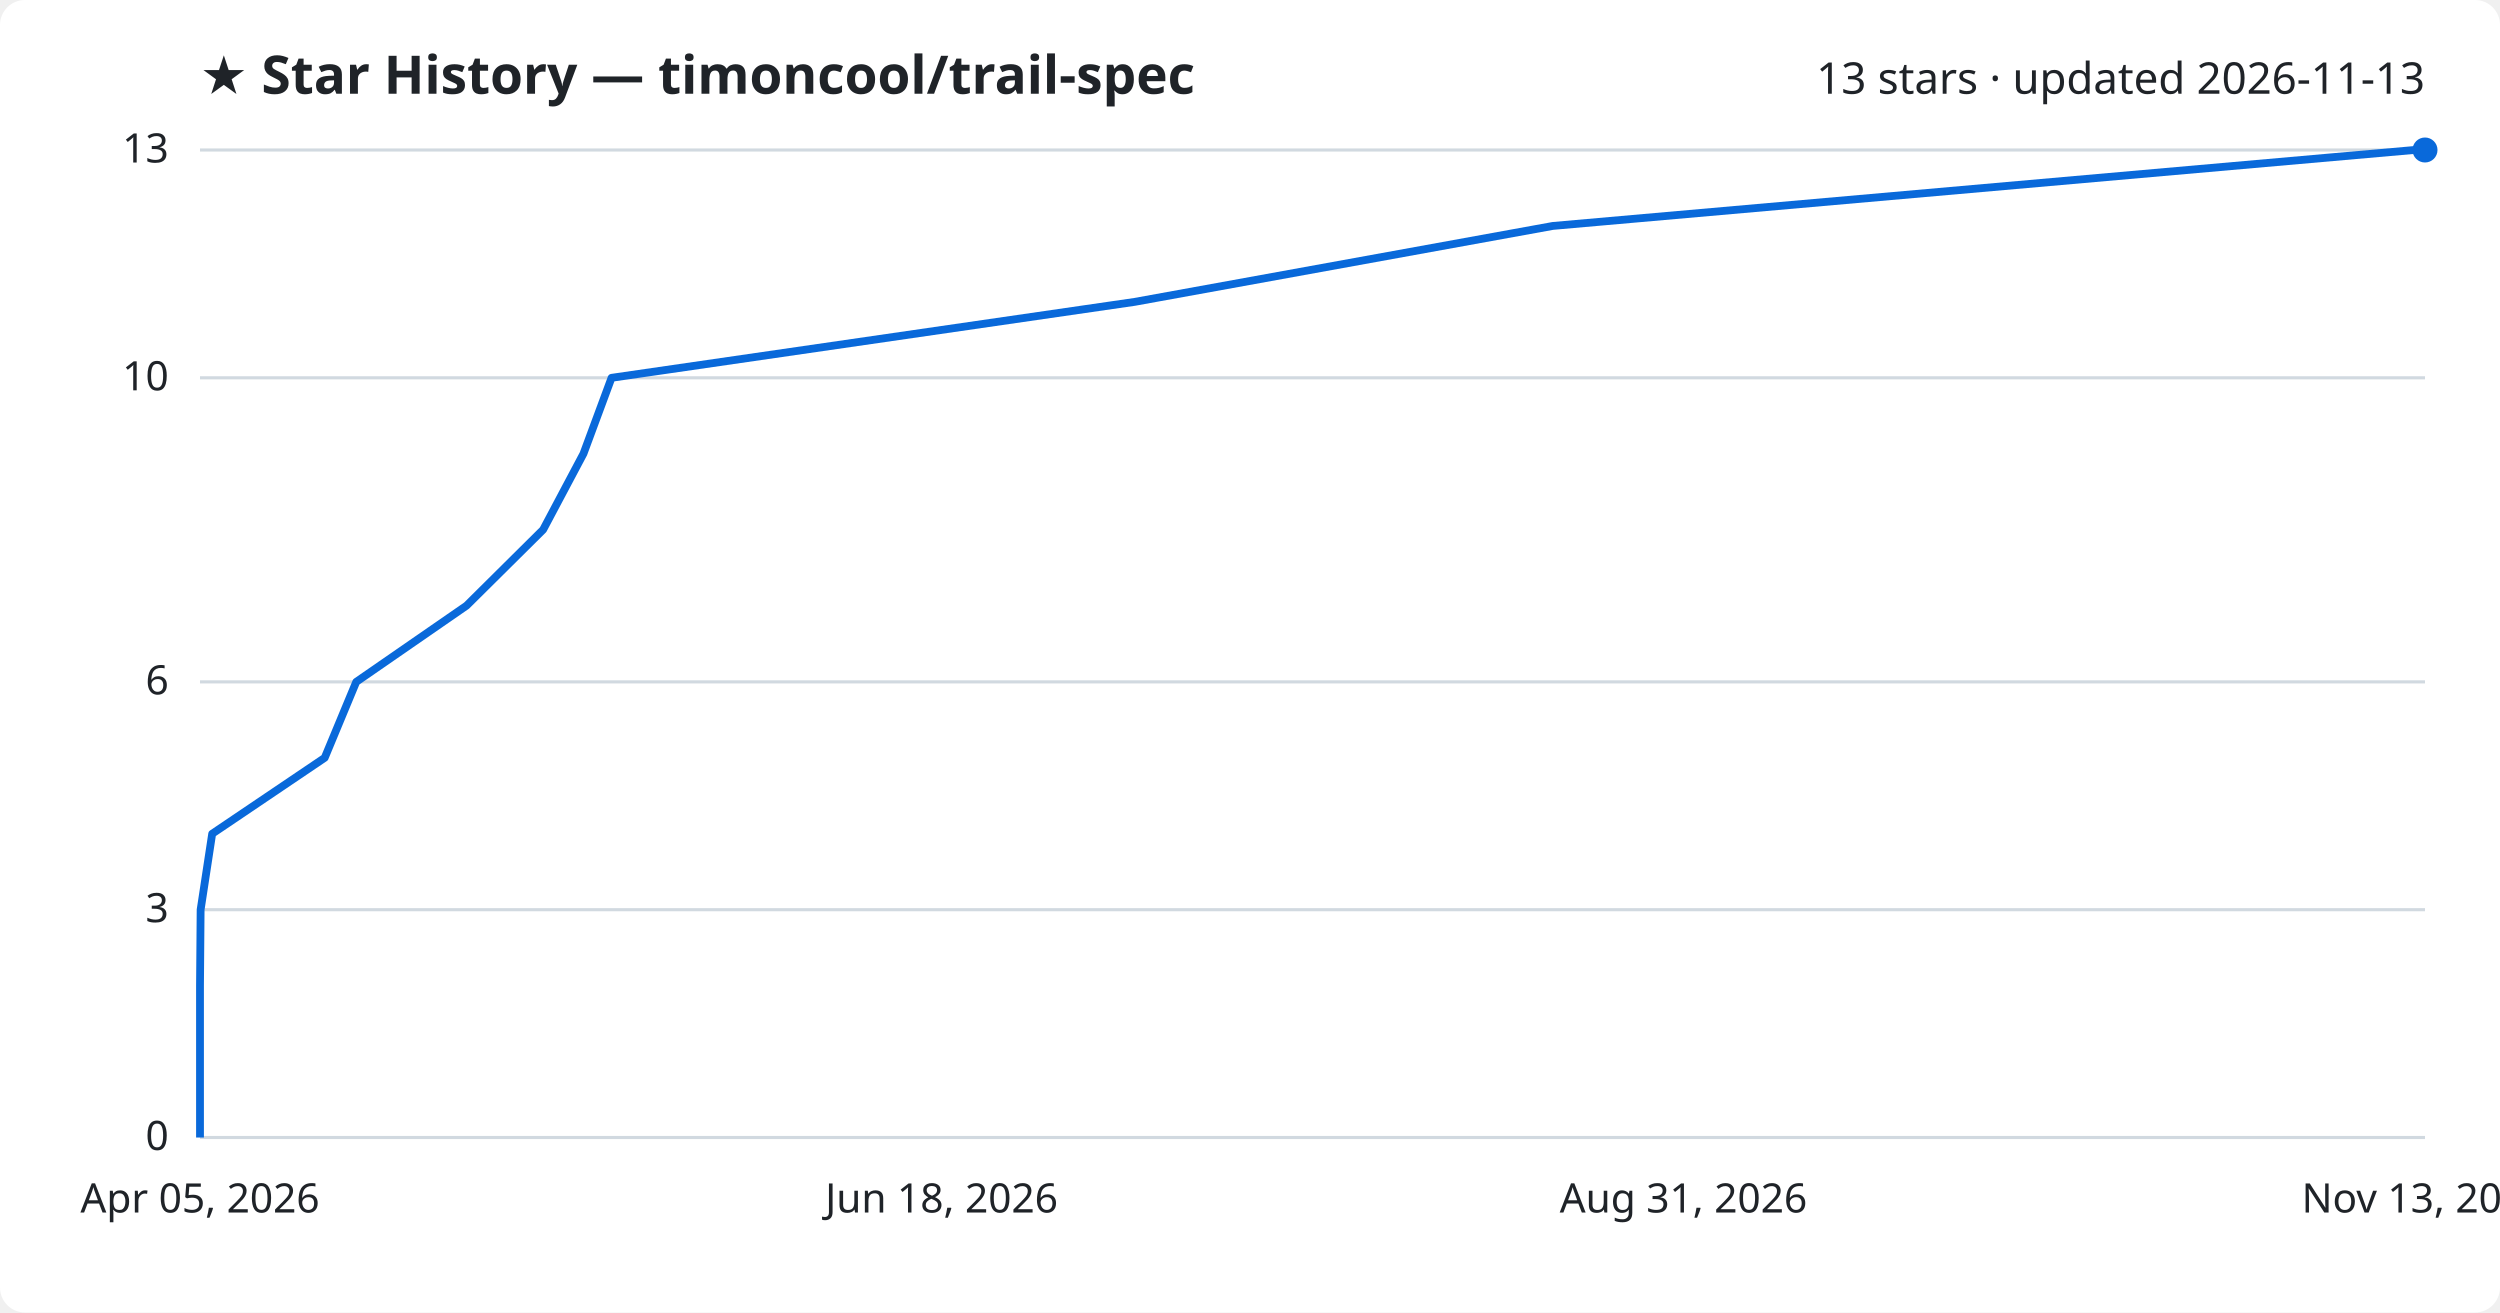
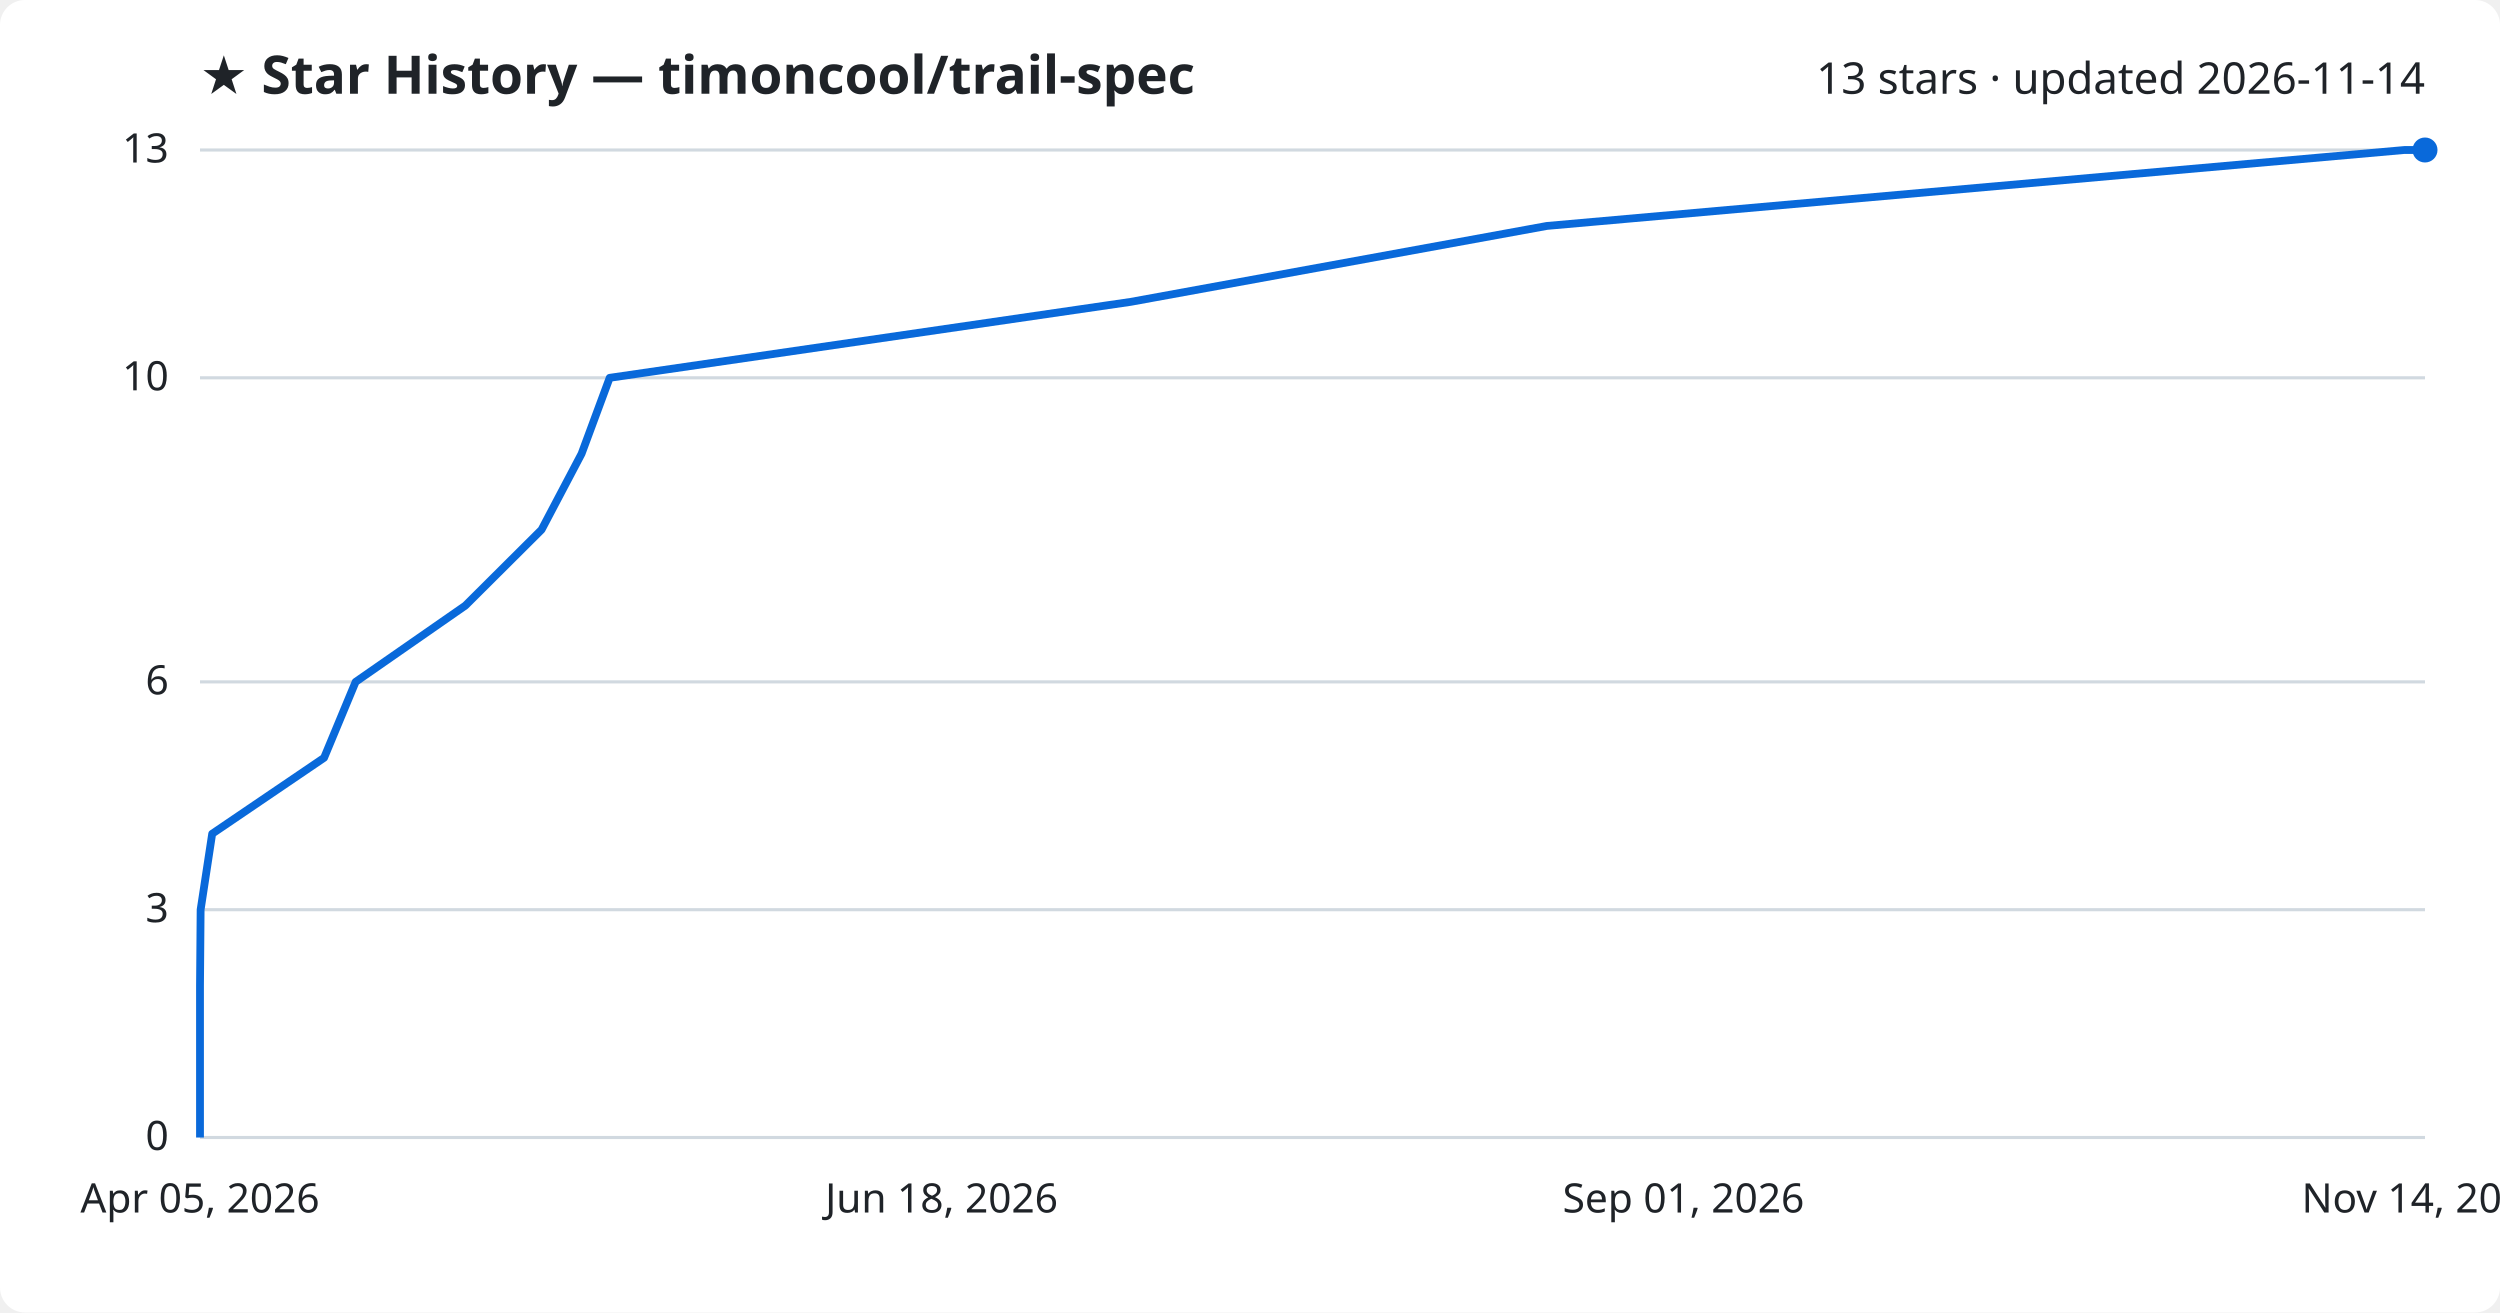
<svg xmlns="http://www.w3.org/2000/svg" viewBox="0 0 800 420" font-family="Segoe UI, sans-serif">
  <rect width="800" height="420" fill="#ffffff" rx="8" />
  <text x="64" y="30" fill="#1f2328" font-size="17" font-weight="700">★ Star History — timoncool/trail-spec</text>
-   <text x="776" y="30" fill="#1f2328" font-size="14" text-anchor="end">13 stars · updated 2026-11-13</text>
+   <text x="776" y="30" fill="#1f2328" font-size="14" text-anchor="end">13 stars · updated 2026-11-14</text>
  <line x1="64" y1="364.0" x2="776" y2="364.0" stroke="#d1d9e0" stroke-width="1" />
  <text x="54" y="368.0" fill="#1f2328" font-size="13" text-anchor="end">0</text>
  <line x1="64" y1="291.1" x2="776" y2="291.1" stroke="#d1d9e0" stroke-width="1" />
  <text x="54" y="295.1" fill="#1f2328" font-size="13" text-anchor="end">3</text>
  <line x1="64" y1="218.2" x2="776" y2="218.2" stroke="#d1d9e0" stroke-width="1" />
  <text x="54" y="222.2" fill="#1f2328" font-size="13" text-anchor="end">6</text>
  <line x1="64" y1="120.9" x2="776" y2="120.9" stroke="#d1d9e0" stroke-width="1" />
  <text x="54" y="124.9" fill="#1f2328" font-size="13" text-anchor="end">10</text>
  <line x1="64" y1="48.0" x2="776" y2="48.0" stroke="#d1d9e0" stroke-width="1" />
  <text x="54" y="52.0" fill="#1f2328" font-size="13" text-anchor="end">13</text>
-   <path d="M64.0,364.0 L64.0,339.7 L64.0,315.4 L64.2,291.1 L67.9,266.8 L103.9,242.5 L114.0,218.2 L149.3,193.8 L173.8,169.5 L186.7,145.2 L195.7,120.9 L363.1,96.6 L496.9,72.3 L772.5,48.0 L776.0,48.0" fill="none" stroke="#0969da" stroke-width="2.5" stroke-linejoin="round" />
+   <path d="M64.0,364.0 L64.0,339.7 L64.0,315.4 L64.2,291.1 L67.9,266.8 L103.7,242.5 L113.8,218.2 L148.9,193.8 L173.3,169.5 L186.1,145.2 L195.1,120.9 L361.8,96.6 L495.0,72.3 L769.4,48.0 L776.0,48.0" fill="none" stroke="#0969da" stroke-width="2.5" stroke-linejoin="round" />
  <circle cx="776.0" cy="48.0" r="4" fill="#0969da" />
  <text x="64.0" y="388" fill="#1f2328" font-size="13" text-anchor="middle">Apr 05, 2026</text>
  <text x="301.3" y="388" fill="#1f2328" font-size="13" text-anchor="middle">Jun 18, 2026</text>
-   <text x="538.7" y="388" fill="#1f2328" font-size="13" text-anchor="middle">Aug 31, 2026</text>
-   <text x="776.0" y="388" fill="#1f2328" font-size="13" text-anchor="middle">Nov 13, 2026</text>
+   <text x="538.7" y="388" fill="#1f2328" font-size="13" text-anchor="middle">Sep 01, 2026</text>
+   <text x="776.0" y="388" fill="#1f2328" font-size="13" text-anchor="middle">Nov 14, 2026</text>
</svg>
